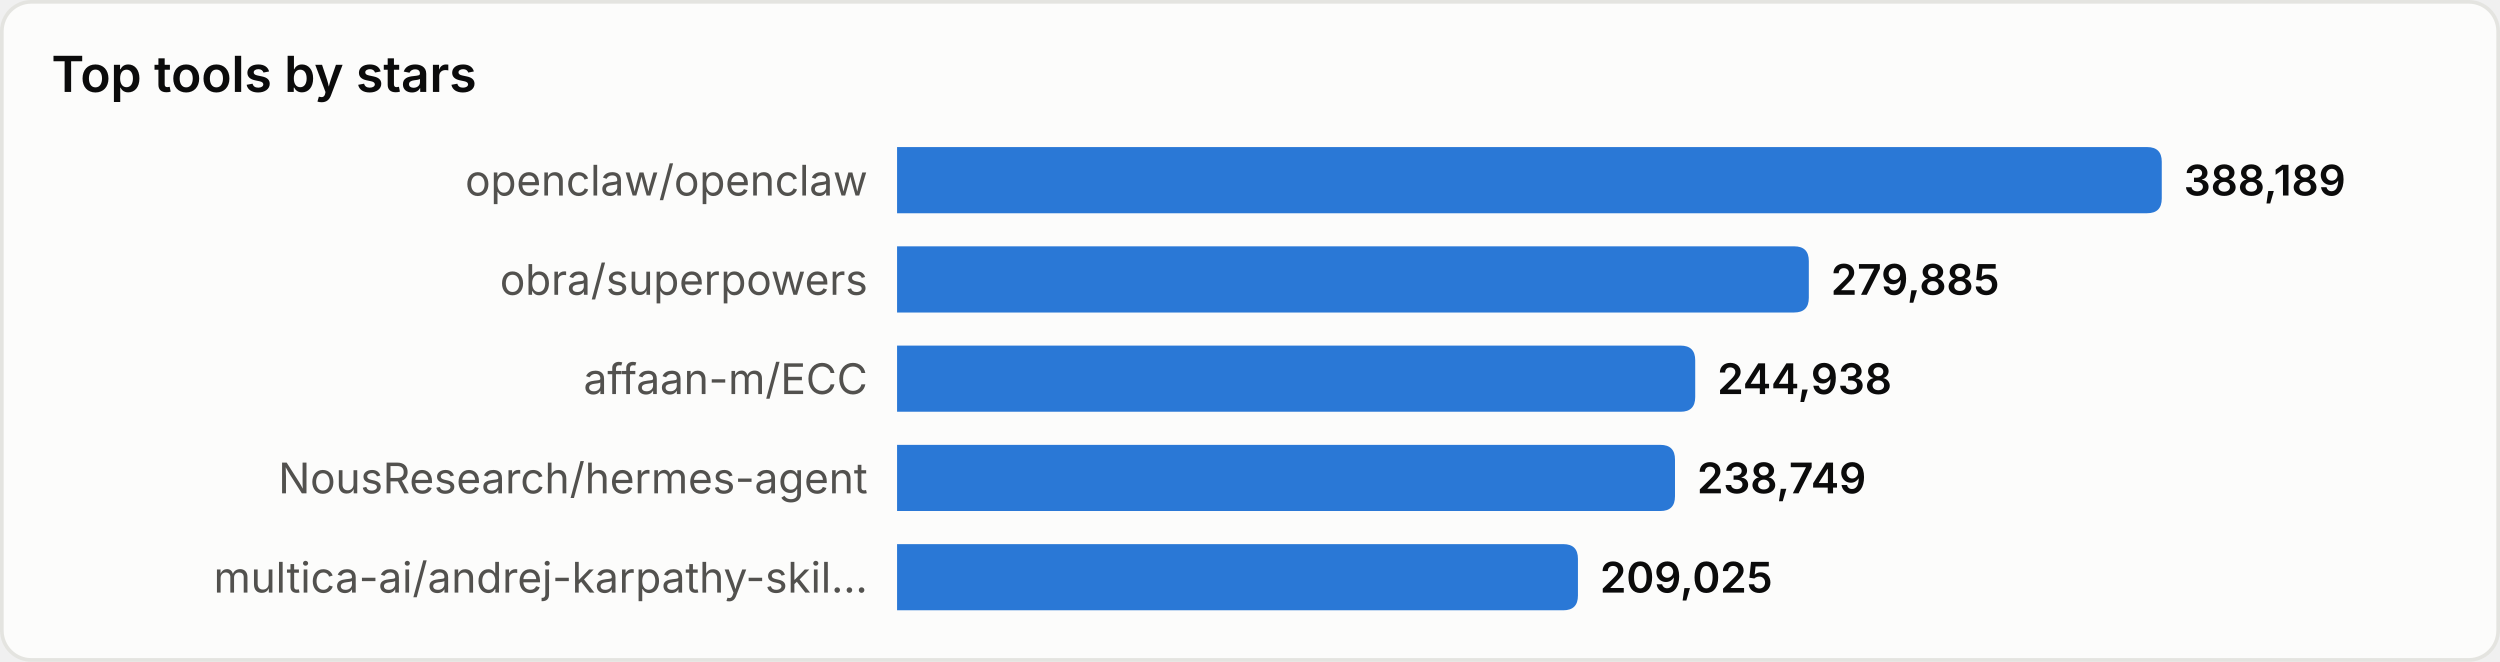
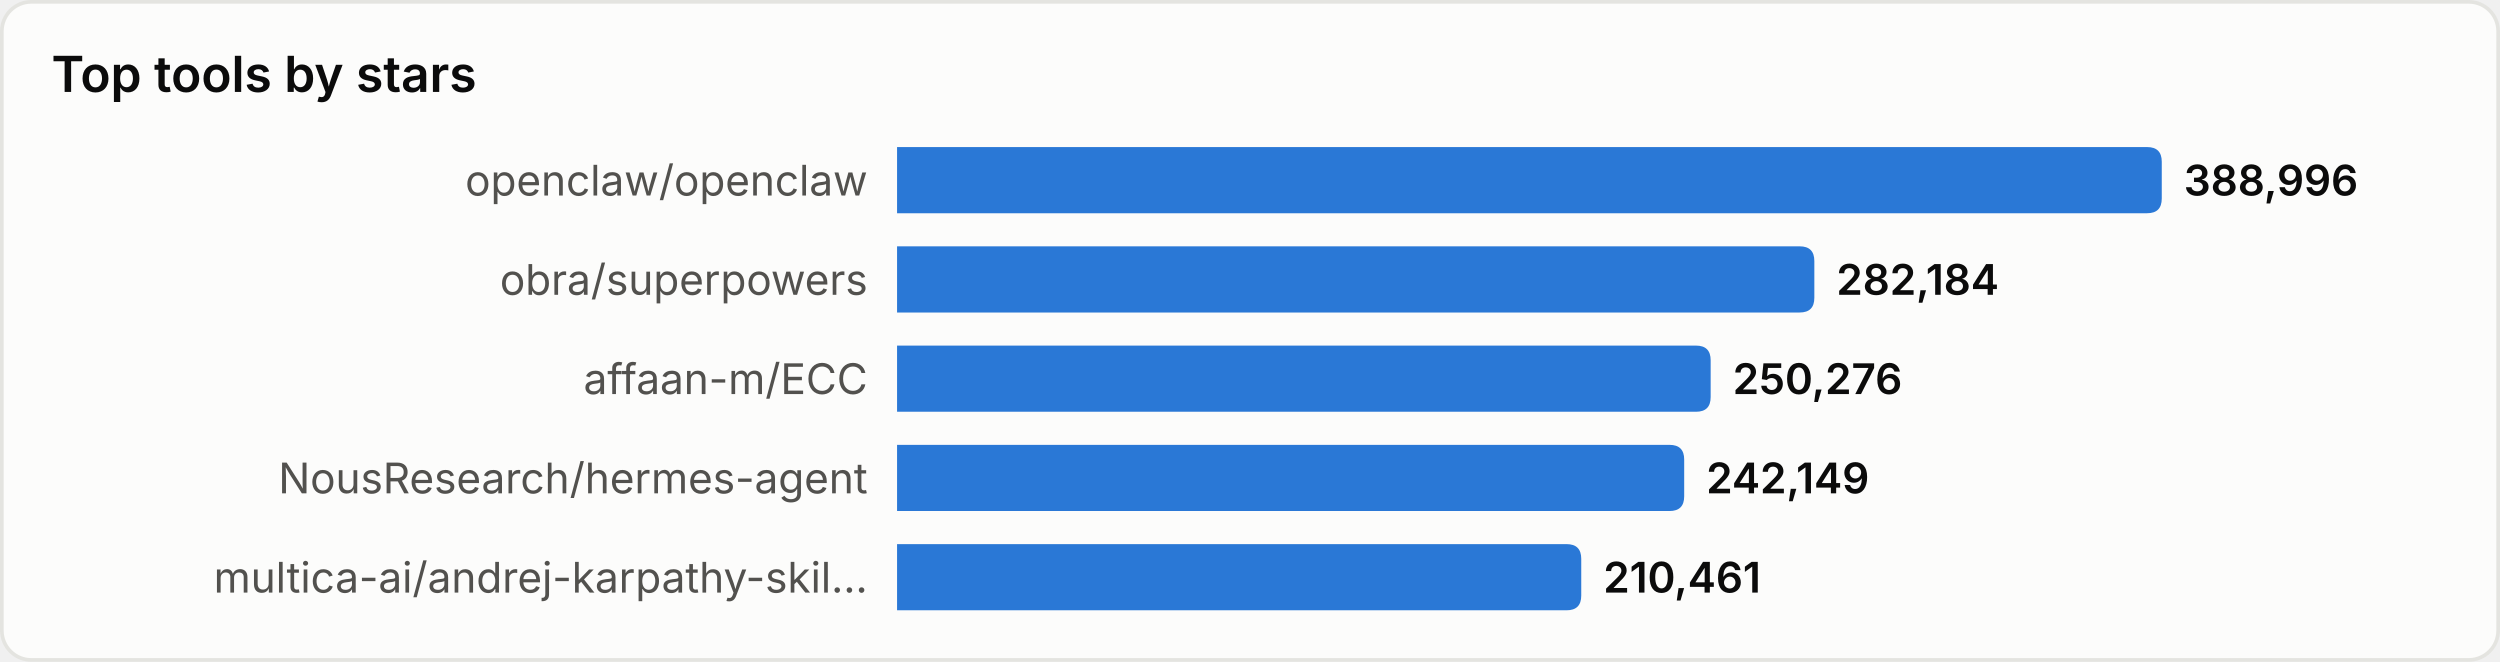
<svg xmlns="http://www.w3.org/2000/svg" width="680" height="180" viewBox="0 0 680 180" role="img" aria-label="Top tools by stars">
  <style>
text{font-family:system-ui,-apple-system,'Segoe UI',sans-serif}
.srf{fill:#fcfcfb;stroke:#e4e4e0}.ttl{fill:#0b0b0b;font-size:13.5px;font-weight:600}
.lbl{fill:#52514e;font-size:11.5px}.val{fill:#0b0b0b;font-size:11.5px;font-weight:600}
.bar{fill:#2a78d6}
@media(prefers-color-scheme:dark){
.srf{fill:#1a1a19;stroke:#33332f}.ttl{fill:#ffffff}
.lbl{fill:#c3c2b7}.val{fill:#ffffff}.bar{fill:#3987e5}
}
</style>
  <rect x="0.5" y="0.5" width="679" height="179" rx="8" class="srf" />
  <text x="14" y="25" class="ttl">Top tools by stars</text>
  <text x="236" y="49.0" class="lbl" text-anchor="end" dominant-baseline="central">openclaw/openclaw</text>
  <path d="M244,40 h340.0 q4,0 4,4 v10 q0,4 -4,4 h-340.0 z" class="bar" />
-   <text x="594.0" y="49.0" class="val" dominant-baseline="central">388,189</text>
+   <text x="594.0" y="49.0" class="val" dominant-baseline="central">388,996</text>
  <text x="236" y="76.0" class="lbl" text-anchor="end" dominant-baseline="central">obra/superpowers</text>
-   <path d="M244,67 h244.0 q4,0 4,4 v10 q0,4 -4,4 h-244.0 z" class="bar" />
-   <text x="498.0" y="76.0" class="val" dominant-baseline="central">279,885</text>
+   <path d="M244,67 h245.5 q4,0 4,4 v10 q0,4 -4,4 h-245.5 z" class="bar" />
+   <text x="499.5" y="76.0" class="val" dominant-baseline="central">282,184</text>
  <text x="236" y="103.0" class="lbl" text-anchor="end" dominant-baseline="central">affaan-m/ECC</text>
-   <path d="M244,94 h213.1 q4,0 4,4 v10 q0,4 -4,4 h-213.1 z" class="bar" />
-   <text x="467.1" y="103.0" class="val" dominant-baseline="central">244,938</text>
+   <path d="M244,94 h217.3 q4,0 4,4 v10 q0,4 -4,4 h-217.3 z" class="bar" />
+   <text x="471.3" y="103.0" class="val" dominant-baseline="central">250,276</text>
  <text x="236" y="130.0" class="lbl" text-anchor="end" dominant-baseline="central">NousResearch/hermes-agent</text>
-   <path d="M244,121 h207.6 q4,0 4,4 v10 q0,4 -4,4 h-207.6 z" class="bar" />
-   <text x="461.6" y="130.0" class="val" dominant-baseline="central">238,749</text>
+   <path d="M244,121 h210.1 q4,0 4,4 v10 q0,4 -4,4 h-210.1 z" class="bar" />
+   <text x="464.1" y="130.0" class="val" dominant-baseline="central">242,149</text>
  <text x="236" y="157.0" class="lbl" text-anchor="end" dominant-baseline="central">multica-ai/andrej-karpathy-skil…</text>
-   <path d="M244,148 h181.2 q4,0 4,4 v10 q0,4 -4,4 h-181.2 z" class="bar" />
-   <text x="435.2" y="157.0" class="val" dominant-baseline="central">209,025</text>
+   <path d="M244,148 h182.1 q4,0 4,4 v10 q0,4 -4,4 h-182.1 z" class="bar" />
+   <text x="436.1" y="157.0" class="val" dominant-baseline="central">210,461</text>
</svg>
